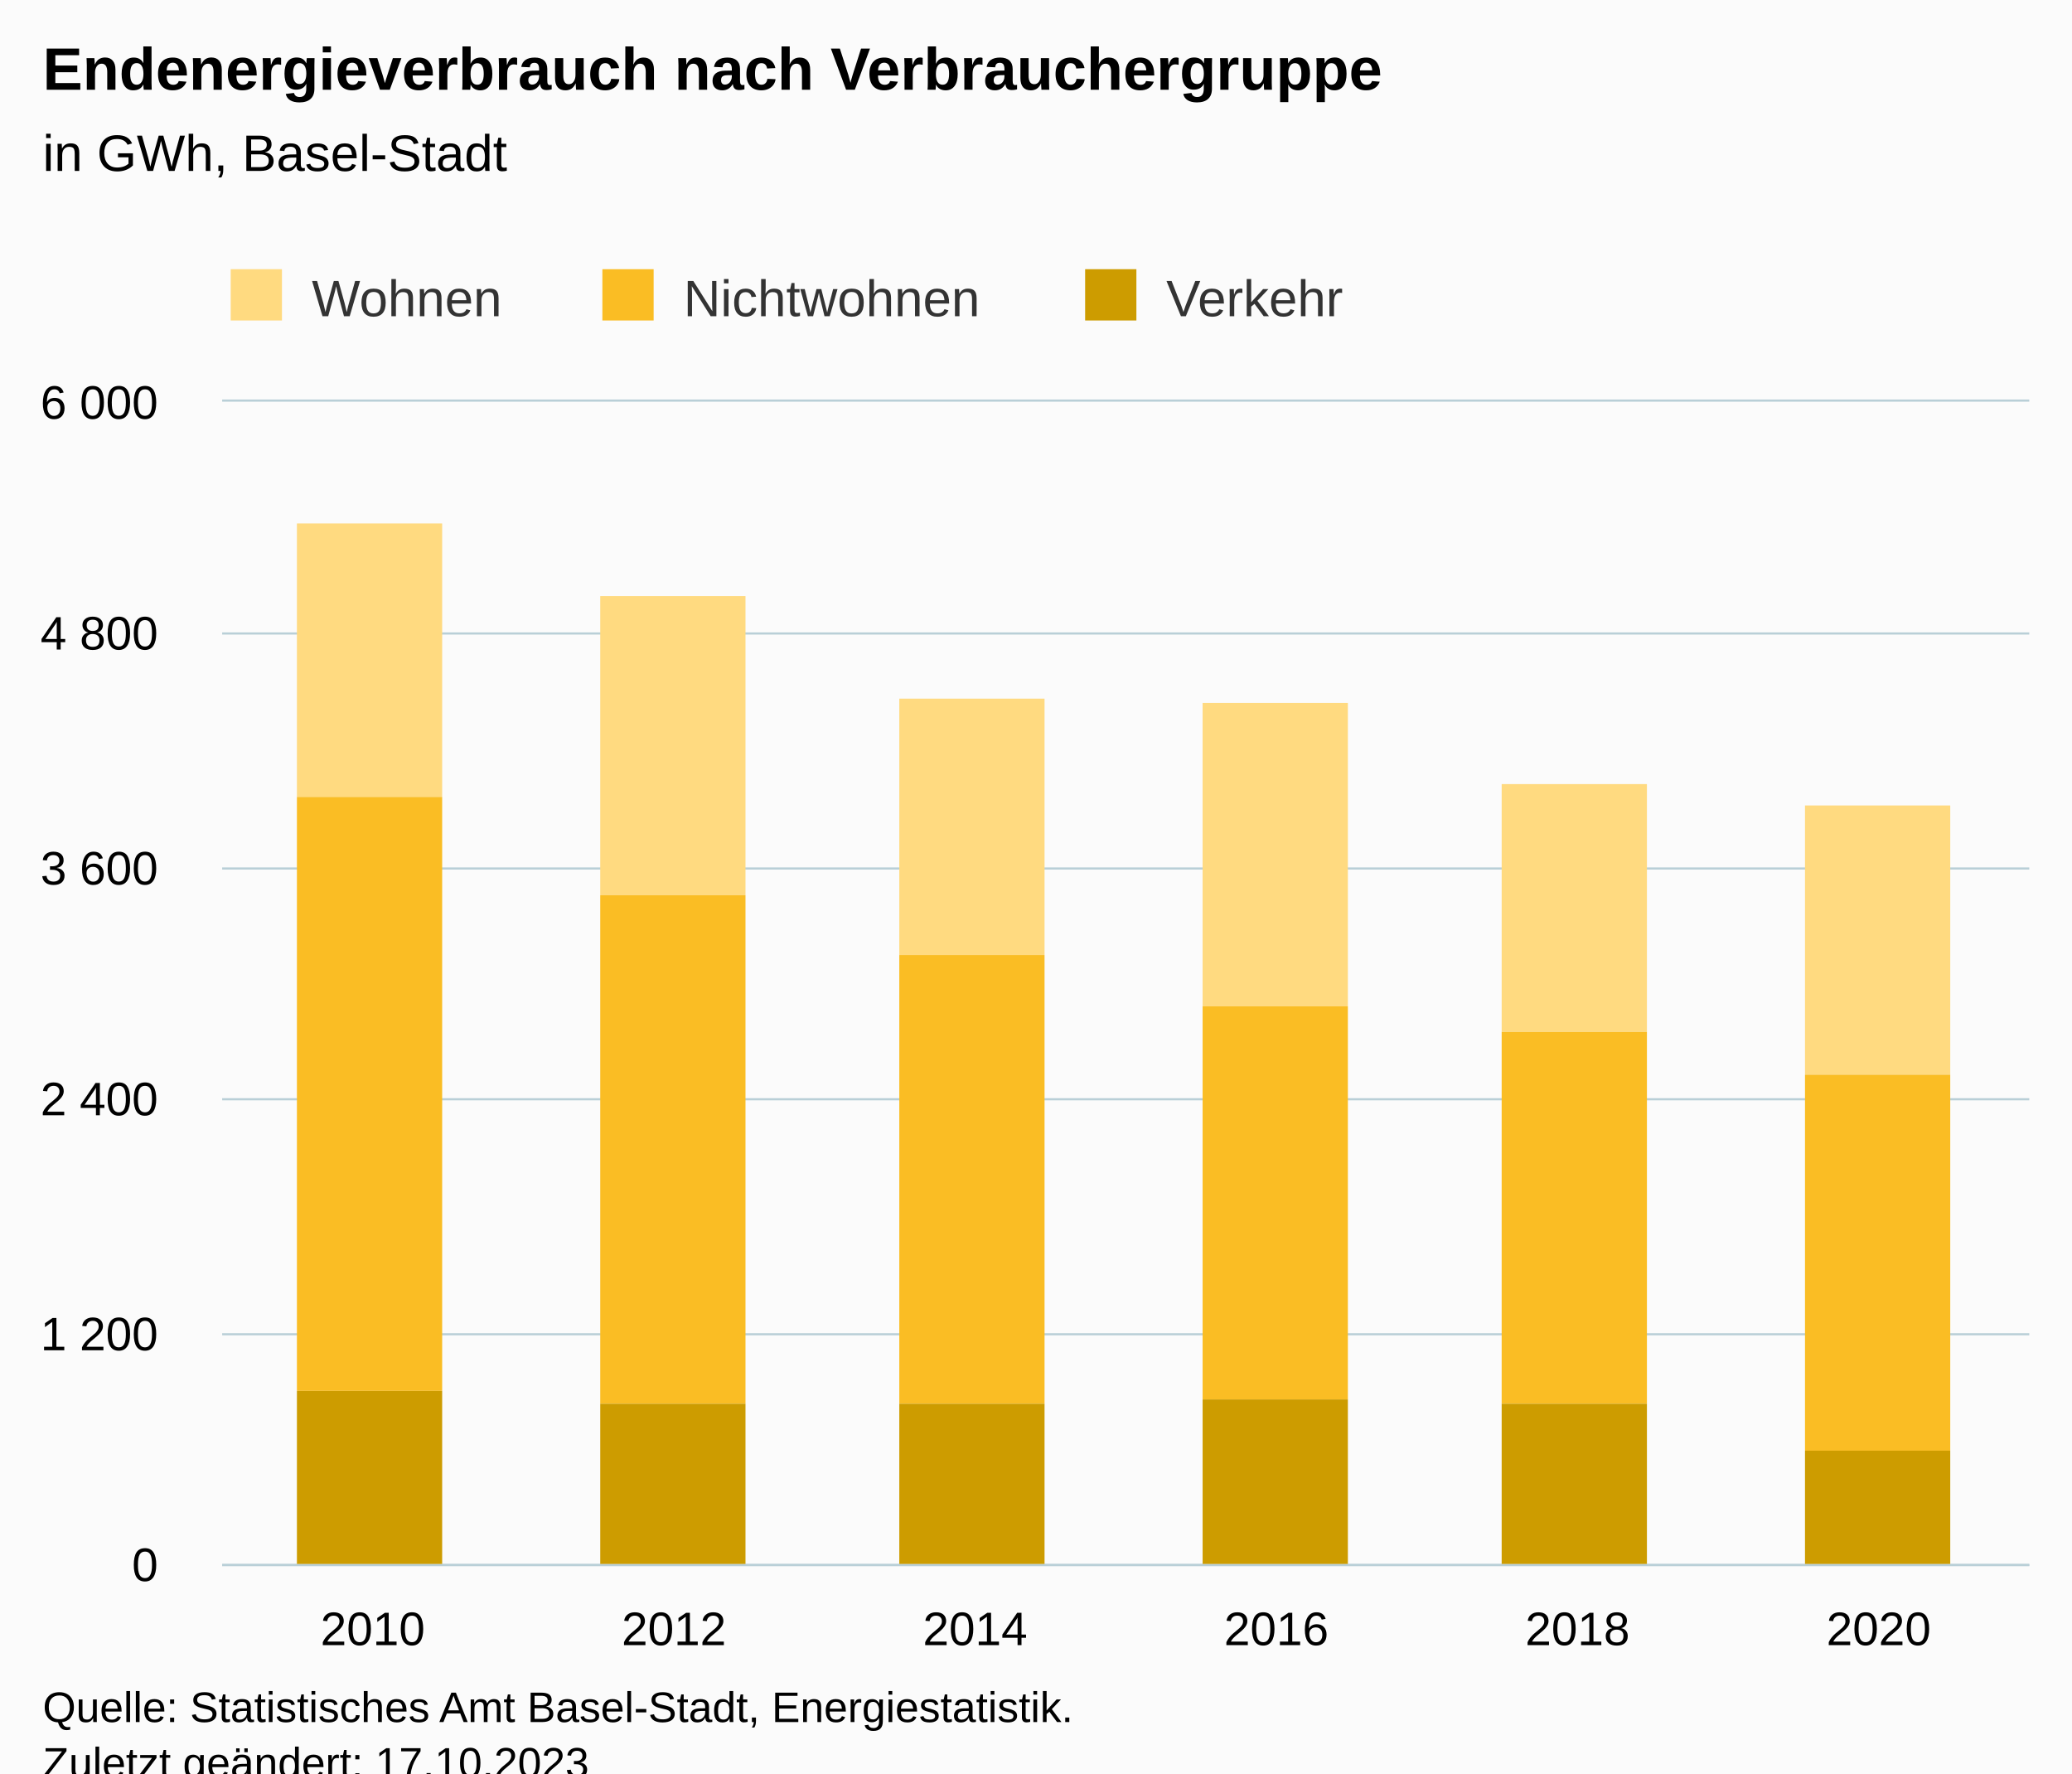
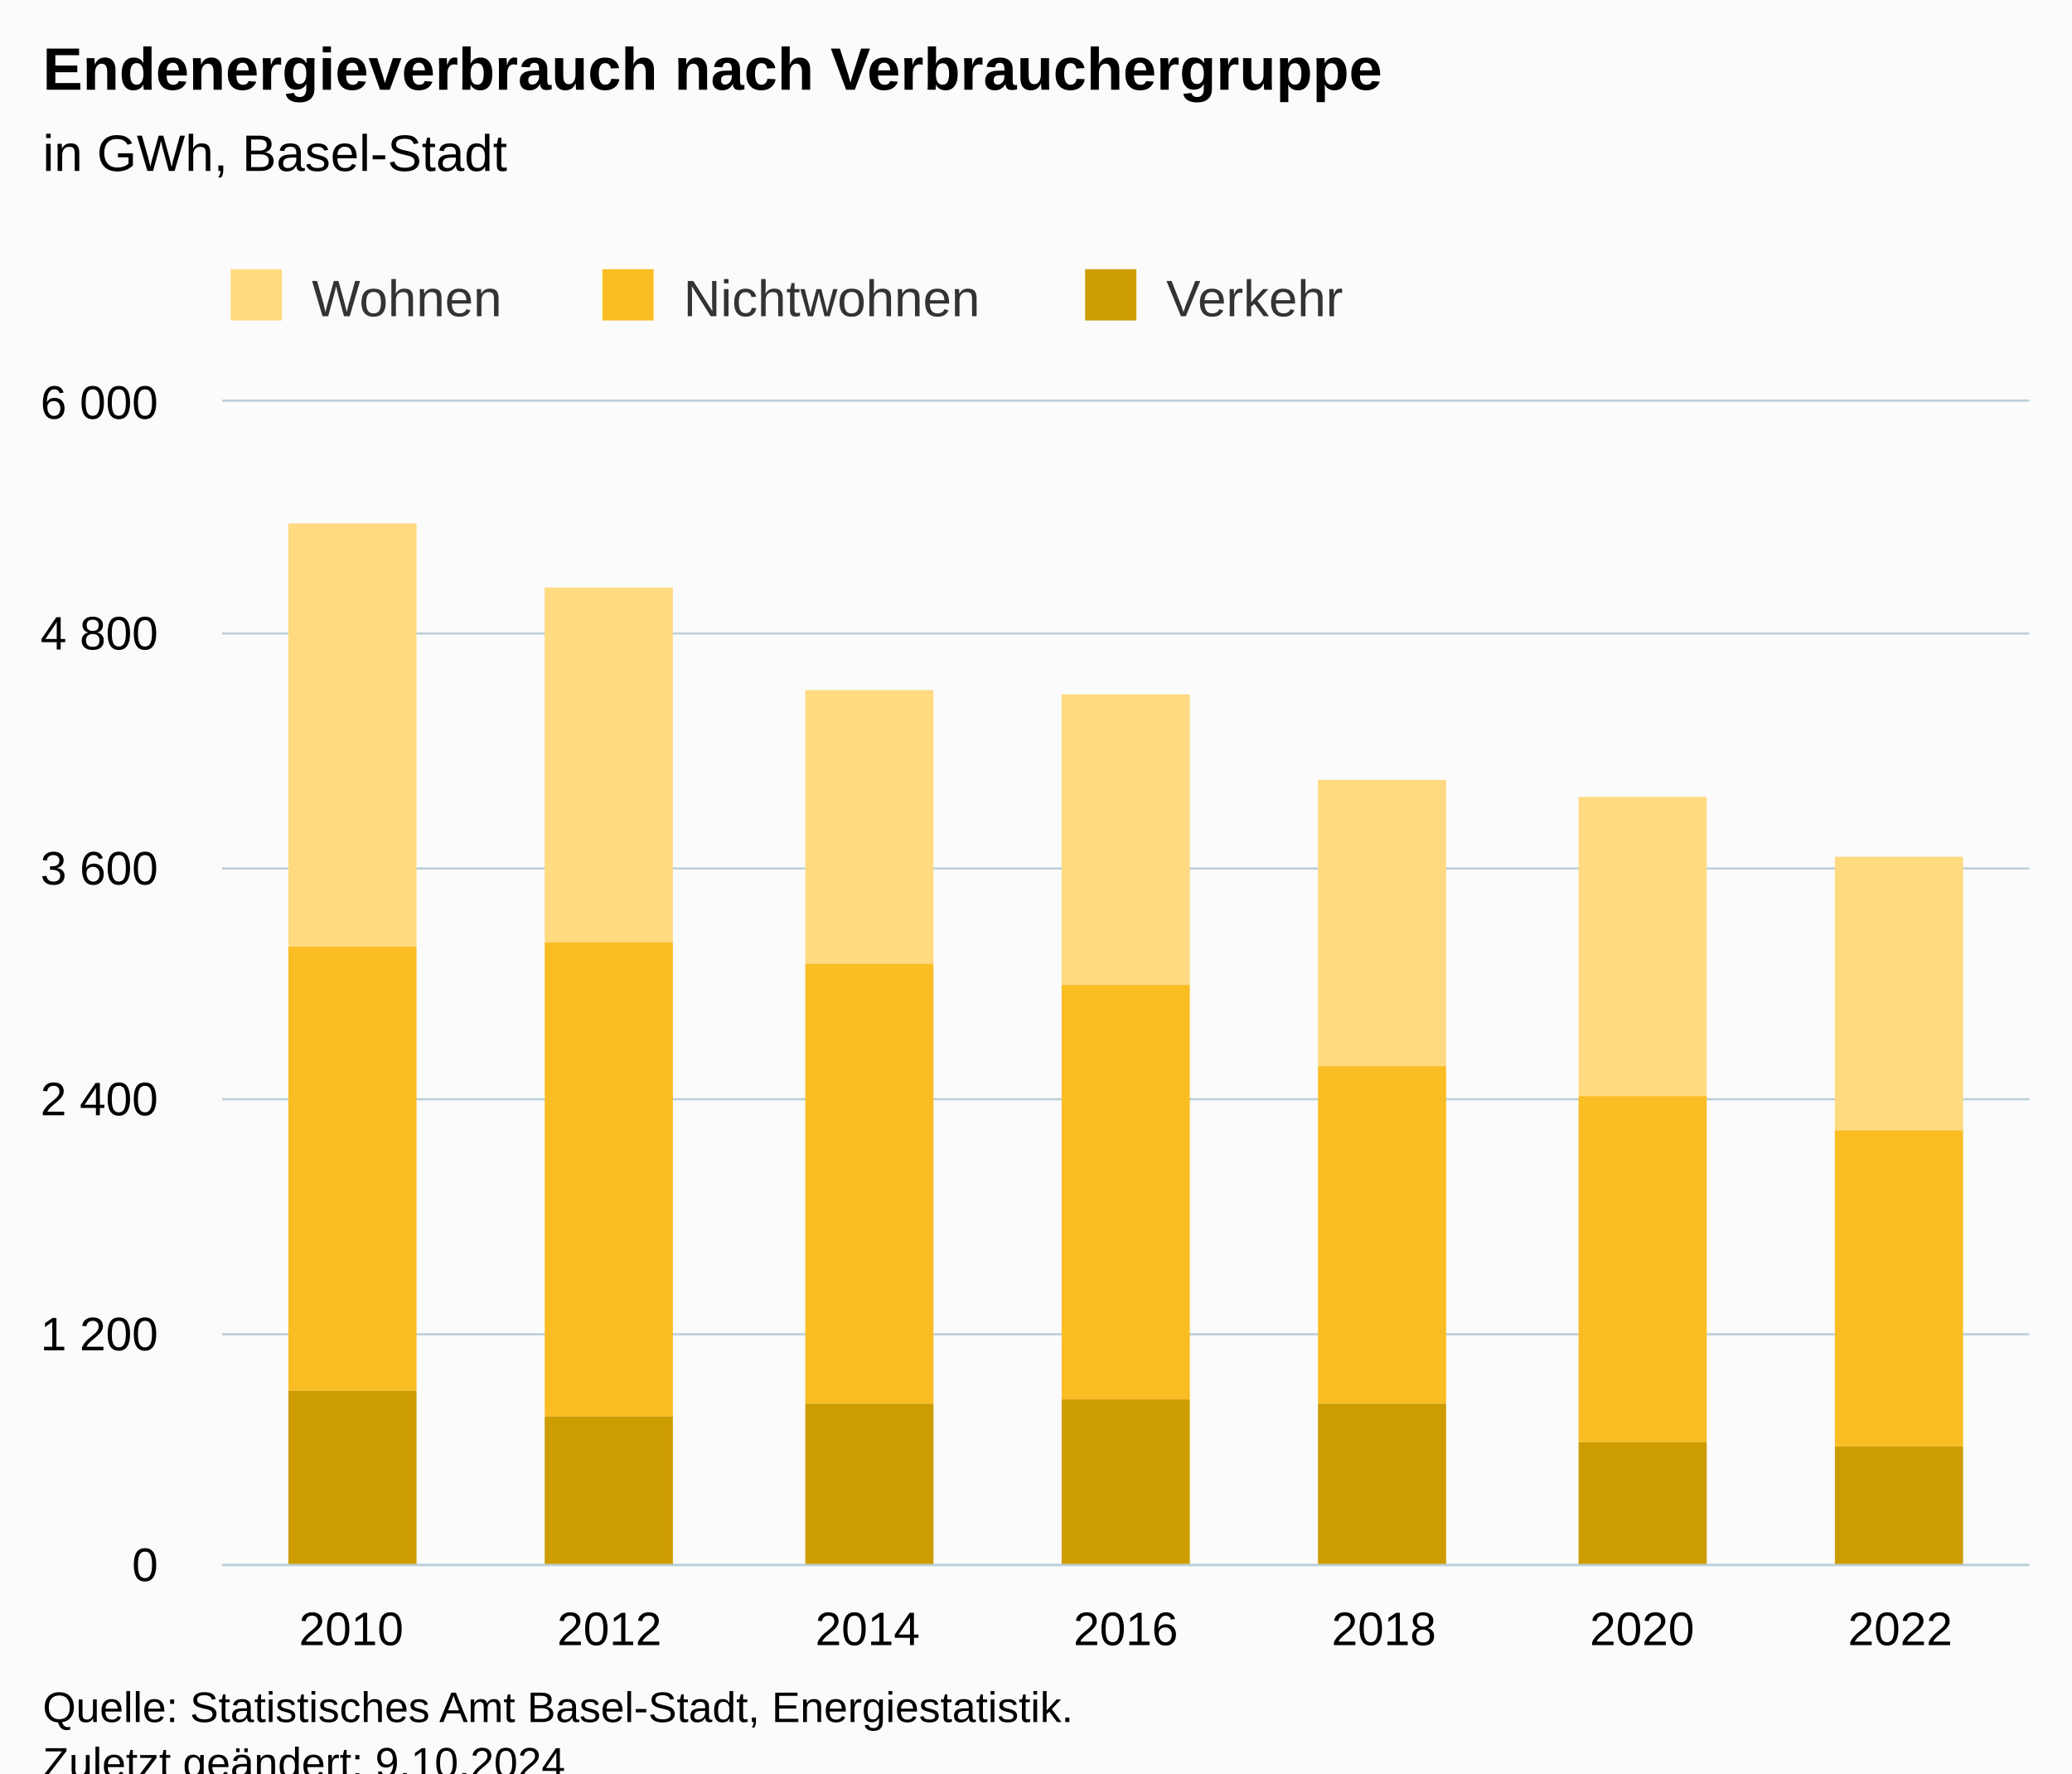
<svg xmlns="http://www.w3.org/2000/svg" version="1.1" class="highcharts-root" style="font-family:Arial;font-size:12px;" viewBox="0 0 485 415">
  <defs>
-     <clipPath id="highcharts-0kt0qia-25-">
+     <clipPath id="highcharts-0i2lgjh-28-">
      <rect x="0" y="0" width="423" height="272" fill="none" />
    </clipPath>
-     <clipPath id="highcharts-0kt0qia-32-">
+     <clipPath id="highcharts-0i2lgjh-36-">
      <rect x="0" y="0" width="423" height="272" fill="none" />
    </clipPath>
-     <clipPath id="highcharts-0kt0qia-45-">
+     <clipPath id="highcharts-0i2lgjh-51-">
      <rect x="52" y="94" width="423" height="272" fill="none" />
    </clipPath>
  </defs>
  <rect fill="#fbfbfb" class="highcharts-background" x="0" y="0" width="485" height="428" rx="0" ry="0" />
  <rect fill="none" class="highcharts-plot-background" x="52" y="94" width="423" height="272" />
  <g class="highcharts-pane-group" data-z-index="0" />
  <g class="highcharts-grid highcharts-xaxis-grid" data-z-index="1">
-     <path fill="none" data-z-index="1" class="highcharts-grid-line" d="M 122.5 94 L 122.5 366" opacity="1" />
-     <path fill="none" data-z-index="1" class="highcharts-grid-line" d="M 192.5 94 L 192.5 366" opacity="1" />
-     <path fill="none" data-z-index="1" class="highcharts-grid-line" d="M 263.5 94 L 263.5 366" opacity="1" />
-     <path fill="none" data-z-index="1" class="highcharts-grid-line" d="M 333.5 94 L 333.5 366" opacity="1" />
-     <path fill="none" data-z-index="1" class="highcharts-grid-line" d="M 404.5 94 L 404.5 366" opacity="1" />
+     <path fill="none" data-z-index="1" class="highcharts-grid-line" d="M 111.5 94 L 111.5 366" opacity="1" />
+     <path fill="none" data-z-index="1" class="highcharts-grid-line" d="M 172.5 94 L 172.5 366" opacity="1" />
+     <path fill="none" data-z-index="1" class="highcharts-grid-line" d="M 232.5 94 L 232.5 366" opacity="1" />
+     <path fill="none" data-z-index="1" class="highcharts-grid-line" d="M 293.5 94 L 293.5 366" opacity="1" />
+     <path fill="none" data-z-index="1" class="highcharts-grid-line" d="M 353.5 94 L 353.5 366" opacity="1" />
+     <path fill="none" data-z-index="1" class="highcharts-grid-line" d="M 414.5 94 L 414.5 366" opacity="1" />
    <path fill="none" data-z-index="1" class="highcharts-grid-line" d="M 474.5 94 L 474.5 366" opacity="1" />
    <path fill="none" data-z-index="1" class="highcharts-grid-line" d="M 51.5 94 L 51.5 366" opacity="1" />
  </g>
  <g class="highcharts-grid highcharts-yaxis-grid" data-z-index="1">
    <path fill="none" stroke="#B9CFD7" stroke-width="0.5" data-z-index="1" class="highcharts-grid-line" d="M 52 366.25 L 475 366.25" opacity="1" />
    <path fill="none" stroke="#B9CFD7" stroke-width="0.5" data-z-index="1" class="highcharts-grid-line" d="M 52 312.25 L 475 312.25" opacity="1" />
    <path fill="none" stroke="#B9CFD7" stroke-width="0.5" data-z-index="1" class="highcharts-grid-line" d="M 52 257.25 L 475 257.25" opacity="1" />
    <path fill="none" stroke="#B9CFD7" stroke-width="0.5" data-z-index="1" class="highcharts-grid-line" d="M 52 203.25 L 475 203.25" opacity="1" />
    <path fill="none" stroke="#B9CFD7" stroke-width="0.5" data-z-index="1" class="highcharts-grid-line" d="M 52 148.25 L 475 148.25" opacity="1" />
    <path fill="none" stroke="#B9CFD7" stroke-width="0.5" data-z-index="1" class="highcharts-grid-line" d="M 52 93.75 L 475 93.75" opacity="1" />
  </g>
  <rect fill="none" class="highcharts-plot-border" data-z-index="1" x="52" y="94" width="423" height="272" />
  <g class="highcharts-axis highcharts-xaxis" data-z-index="2">
    <path fill="none" class="highcharts-axis-line" stroke="#B9CFD7" stroke-width="0.5" data-z-index="7" d="M 52 366.25 L 475 366.25" />
  </g>
  <g class="highcharts-axis highcharts-yaxis" data-z-index="2">
    <path fill="none" class="highcharts-axis-line" data-z-index="7" d="M 52 94 L 52 366" />
  </g>
  <g class="highcharts-series-group" data-z-index="3">
-     <g class="highcharts-series highcharts-series-0 highcharts-column-series" data-z-index="0.1" opacity="1" transform="translate(52,94) scale(1 1)" clip-path="url(#highcharts-0kt0qia-32-)">
-       <rect x="17.5" y="28.5" width="34" height="64" fill="#FFDA80" stroke="#ffffff" stroke-width="1e-7" opacity="1" class="highcharts-point" />
-       <rect x="88.5" y="45.5" width="34" height="70" fill="#FFDA80" stroke="#ffffff" stroke-width="1e-7" opacity="1" class="highcharts-point" />
-       <rect x="158.5" y="69.5" width="34" height="60" fill="#FFDA80" stroke="#ffffff" stroke-width="1e-7" opacity="1" class="highcharts-point" />
-       <rect x="229.5" y="70.5" width="34" height="71" fill="#FFDA80" stroke="#ffffff" stroke-width="1e-7" opacity="1" class="highcharts-point" />
-       <rect x="299.5" y="89.5" width="34" height="58" fill="#FFDA80" stroke="#ffffff" stroke-width="1e-7" opacity="1" class="highcharts-point" />
-       <rect x="370.5" y="94.5" width="34" height="63" fill="#FFDA80" stroke="#ffffff" stroke-width="1e-7" opacity="1" class="highcharts-point" />
+     <g class="highcharts-series highcharts-series-0 highcharts-column-series" data-z-index="0.1" opacity="1" transform="translate(52,94) scale(1 1)" clip-path="url(#highcharts-0i2lgjh-36-)">
+       <rect x="15.5" y="28.5" width="30" height="99" fill="#FFDA80" stroke="#ffffff" stroke-width="1e-7" opacity="1" class="highcharts-point" />
+       <rect x="75.5" y="43.5" width="30" height="83" fill="#FFDA80" stroke="#ffffff" stroke-width="1e-7" opacity="1" class="highcharts-point" />
+       <rect x="136.5" y="67.5" width="30" height="64" fill="#FFDA80" stroke="#ffffff" stroke-width="1e-7" opacity="1" class="highcharts-point" />
+       <rect x="196.5" y="68.5" width="30" height="68" fill="#FFDA80" stroke="#ffffff" stroke-width="1e-7" opacity="1" class="highcharts-point" />
+       <rect x="256.5" y="88.5" width="30" height="67" fill="#FFDA80" stroke="#ffffff" stroke-width="1e-7" opacity="1" class="highcharts-point" />
+       <rect x="317.5" y="92.5" width="30" height="70" fill="#FFDA80" stroke="#ffffff" stroke-width="1e-7" opacity="1" class="highcharts-point" />
+       <rect x="377.5" y="106.5" width="30" height="64" fill="#FFDA80" stroke="#ffffff" stroke-width="1e-7" opacity="1" class="highcharts-point" />
    </g>
    <g class="highcharts-markers highcharts-series-0 highcharts-column-series" data-z-index="0.1" opacity="1" transform="translate(52,94) scale(1 1)" clip-path="none" />
-     <g class="highcharts-series highcharts-series-1 highcharts-column-series" data-z-index="0.1" opacity="1" transform="translate(52,94) scale(1 1)" clip-path="url(#highcharts-0kt0qia-32-)">
-       <rect x="17.5" y="92.5" width="34" height="139" fill="#FABD24" stroke="#ffffff" stroke-width="1e-7" opacity="1" class="highcharts-point" />
-       <rect x="88.5" y="115.5" width="34" height="119" fill="#FABD24" stroke="#ffffff" stroke-width="1e-7" opacity="1" class="highcharts-point" />
-       <rect x="158.5" y="129.5" width="34" height="105" fill="#FABD24" stroke="#ffffff" stroke-width="1e-7" opacity="1" class="highcharts-point" />
-       <rect x="229.5" y="141.5" width="34" height="92" fill="#FABD24" stroke="#ffffff" stroke-width="1e-7" opacity="1" class="highcharts-point" />
-       <rect x="299.5" y="147.5" width="34" height="87" fill="#FABD24" stroke="#ffffff" stroke-width="1e-7" opacity="1" class="highcharts-point" />
-       <rect x="370.5" y="157.5" width="34" height="88" fill="#FABD24" stroke="#ffffff" stroke-width="1e-7" opacity="1" class="highcharts-point" />
+     <g class="highcharts-series highcharts-series-1 highcharts-column-series" data-z-index="0.1" opacity="1" transform="translate(52,94) scale(1 1)" clip-path="url(#highcharts-0i2lgjh-36-)">
+       <rect x="15.5" y="127.5" width="30" height="104" fill="#FABD24" stroke="#ffffff" stroke-width="1e-7" opacity="1" class="highcharts-point" />
+       <rect x="75.5" y="126.5" width="30" height="111" fill="#FABD24" stroke="#ffffff" stroke-width="1e-7" opacity="1" class="highcharts-point" />
+       <rect x="136.5" y="131.5" width="30" height="103" fill="#FABD24" stroke="#ffffff" stroke-width="1e-7" opacity="1" class="highcharts-point" />
+       <rect x="196.5" y="136.5" width="30" height="97" fill="#FABD24" stroke="#ffffff" stroke-width="1e-7" opacity="1" class="highcharts-point" />
+       <rect x="256.5" y="155.5" width="30" height="79" fill="#FABD24" stroke="#ffffff" stroke-width="1e-7" opacity="1" class="highcharts-point" />
+       <rect x="317.5" y="162.5" width="30" height="81" fill="#FABD24" stroke="#ffffff" stroke-width="1e-7" opacity="1" class="highcharts-point" />
+       <rect x="377.5" y="170.5" width="30" height="74" fill="#FABD24" stroke="#ffffff" stroke-width="1e-7" opacity="1" class="highcharts-point" />
    </g>
    <g class="highcharts-markers highcharts-series-1 highcharts-column-series" data-z-index="0.1" opacity="1" transform="translate(52,94) scale(1 1)" clip-path="none" />
-     <g class="highcharts-series highcharts-series-2 highcharts-column-series" data-z-index="0.1" opacity="1" transform="translate(52,94) scale(1 1)" clip-path="url(#highcharts-0kt0qia-32-)">
-       <rect x="17.5" y="231.5" width="34" height="41" fill="#CD9C00" stroke="#ffffff" stroke-width="1e-7" opacity="1" class="highcharts-point" />
-       <rect x="88.5" y="234.5" width="34" height="38" fill="#CD9C00" stroke="#ffffff" stroke-width="1e-7" opacity="1" class="highcharts-point" />
-       <rect x="158.5" y="234.5" width="34" height="38" fill="#CD9C00" stroke="#ffffff" stroke-width="1e-7" opacity="1" class="highcharts-point" />
-       <rect x="229.5" y="233.5" width="34" height="39" fill="#CD9C00" stroke="#ffffff" stroke-width="1e-7" opacity="1" class="highcharts-point" />
-       <rect x="299.5" y="234.5" width="34" height="38" fill="#CD9C00" stroke="#ffffff" stroke-width="1e-7" opacity="1" class="highcharts-point" />
-       <rect x="370.5" y="245.5" width="34" height="27" fill="#CD9C00" stroke="#ffffff" stroke-width="1e-7" opacity="1" class="highcharts-point" />
+     <g class="highcharts-series highcharts-series-2 highcharts-column-series" data-z-index="0.1" opacity="1" transform="translate(52,94) scale(1 1)" clip-path="url(#highcharts-0i2lgjh-36-)">
+       <rect x="15.5" y="231.5" width="30" height="41" fill="#CD9C00" stroke="#ffffff" stroke-width="1e-7" opacity="1" class="highcharts-point" />
+       <rect x="75.5" y="237.5" width="30" height="35" fill="#CD9C00" stroke="#ffffff" stroke-width="1e-7" opacity="1" class="highcharts-point" />
+       <rect x="136.5" y="234.5" width="30" height="38" fill="#CD9C00" stroke="#ffffff" stroke-width="1e-7" opacity="1" class="highcharts-point" />
+       <rect x="196.5" y="233.5" width="30" height="39" fill="#CD9C00" stroke="#ffffff" stroke-width="1e-7" opacity="1" class="highcharts-point" />
+       <rect x="256.5" y="234.5" width="30" height="38" fill="#CD9C00" stroke="#ffffff" stroke-width="1e-7" opacity="1" class="highcharts-point" />
+       <rect x="317.5" y="243.5" width="30" height="29" fill="#CD9C00" stroke="#ffffff" stroke-width="1e-7" opacity="1" class="highcharts-point" />
+       <rect x="377.5" y="244.5" width="30" height="28" fill="#CD9C00" stroke="#ffffff" stroke-width="1e-7" opacity="1" class="highcharts-point" />
    </g>
    <g class="highcharts-markers highcharts-series-2 highcharts-column-series" data-z-index="0.1" opacity="1" transform="translate(52,94) scale(1 1)" clip-path="none" />
  </g>
  <text x="10" text-anchor="start" class="highcharts-title" data-z-index="4" style="color:#000000;font-size:14px;font-weight:bold;fill:#000000;" y="21">
    <tspan>Endenergieverbrauch nach Verbrauchergruppe</tspan>
  </text>
  <text x="10" text-anchor="start" class="highcharts-subtitle" data-z-index="4" style="color:#000000;font-size:12px;font-weight:normal;fill:#000000;" y="40">
    <tspan>in GWh, Basel-Stadt</tspan>
  </text>
  <text x="10" text-anchor="start" class="highcharts-caption" data-z-index="4" style="color:#666666;fill:#666666;" y="400" />
  <g class="highcharts-legend" data-z-index="7" transform="translate(44,56)">
    <rect fill="none" class="highcharts-legend-box" rx="0" ry="0" x="0" y="0" width="279" height="26" visibility="visible" />
    <g data-z-index="1">
      <g>
        <g class="highcharts-legend-item highcharts-column-series highcharts-color-undefined highcharts-series-0" data-z-index="1" transform="translate(8,3)">
          <text x="21" style="color:#333333;cursor:pointer;font-size:12px;font-weight:normal;fill:#333333;" text-anchor="start" data-z-index="2" y="15">
            <tspan>Wohnen</tspan>
          </text>
          <rect x="2" y="4" width="12" height="12" fill="#FFDA80" class="highcharts-point" data-z-index="3" />
        </g>
        <g class="highcharts-legend-item highcharts-column-series highcharts-color-undefined highcharts-series-1" data-z-index="1" transform="translate(95,3)">
          <text x="21" y="15" style="color:#333333;cursor:pointer;font-size:12px;font-weight:normal;fill:#333333;" text-anchor="start" data-z-index="2">
            <tspan>Nichtwohnen</tspan>
          </text>
          <rect x="2" y="4" width="12" height="12" fill="#FABD24" class="highcharts-point" data-z-index="3" />
        </g>
        <g class="highcharts-legend-item highcharts-column-series highcharts-color-undefined highcharts-series-2" data-z-index="1" transform="translate(208,3)">
          <text x="21" y="15" style="color:#333333;cursor:pointer;font-size:12px;font-weight:normal;fill:#333333;" text-anchor="start" data-z-index="2">
            <tspan>Verkehr</tspan>
          </text>
          <rect x="2" y="4" width="12" height="12" fill="#CD9C00" class="highcharts-point" data-z-index="3" />
        </g>
      </g>
    </g>
  </g>
  <g class="highcharts-axis-labels highcharts-xaxis-labels" data-z-index="7">
-     <text x="87.25" style="color:#000000;cursor:default;font-size:11px;fill:#000000;" text-anchor="middle" transform="translate(0,0)" y="385" opacity="1">2010</text>
-     <text x="157.75" style="color:#000000;cursor:default;font-size:11px;fill:#000000;" text-anchor="middle" transform="translate(0,0)" y="385" opacity="1">2012</text>
-     <text x="228.25" style="color:#000000;cursor:default;font-size:11px;fill:#000000;" text-anchor="middle" transform="translate(0,0)" y="385" opacity="1">2014</text>
-     <text x="298.75" style="color:#000000;cursor:default;font-size:11px;fill:#000000;" text-anchor="middle" transform="translate(0,0)" y="385" opacity="1">2016</text>
-     <text x="369.25" style="color:#000000;cursor:default;font-size:11px;fill:#000000;" text-anchor="middle" transform="translate(0,0)" y="385" opacity="1">2018</text>
-     <text x="439.75" style="color:#000000;cursor:default;font-size:11px;fill:#000000;" text-anchor="middle" transform="translate(0,0)" y="385" opacity="1">2020</text>
+     <text x="82.214" style="color:#000000;cursor:default;font-size:11px;fill:#000000;" text-anchor="middle" transform="translate(0,0)" y="385" opacity="1">2010</text>
+     <text x="142.643" style="color:#000000;cursor:default;font-size:11px;fill:#000000;" text-anchor="middle" transform="translate(0,0)" y="385" opacity="1">2012</text>
+     <text x="203.071" style="color:#000000;cursor:default;font-size:11px;fill:#000000;" text-anchor="middle" transform="translate(0,0)" y="385" opacity="1">2014</text>
+     <text x="263.5" style="color:#000000;cursor:default;font-size:11px;fill:#000000;" text-anchor="middle" transform="translate(0,0)" y="385" opacity="1">2016</text>
+     <text x="323.929" style="color:#000000;cursor:default;font-size:11px;fill:#000000;" text-anchor="middle" transform="translate(0,0)" y="385" opacity="1">2018</text>
+     <text x="384.357" style="color:#000000;cursor:default;font-size:11px;fill:#000000;" text-anchor="middle" transform="translate(0,0)" y="385" opacity="1">2020</text>
+     <text x="444.786" style="color:#000000;cursor:default;font-size:11px;fill:#000000;" text-anchor="middle" transform="translate(0,0)" y="385" opacity="1">2022</text>
  </g>
  <g class="highcharts-axis-labels highcharts-yaxis-labels" data-z-index="7">
    <text x="37" style="color:#000000;cursor:default;font-size:11px;fill:#000000;" text-anchor="end" transform="translate(0,0)" y="370" opacity="1">0</text>
    <text x="37" style="color:#000000;cursor:default;font-size:11px;fill:#000000;" text-anchor="end" transform="translate(0,0)" y="316" opacity="1">
      <tspan>1 200</tspan>
    </text>
    <text x="37" style="color:#000000;cursor:default;font-size:11px;fill:#000000;" text-anchor="end" transform="translate(0,0)" y="261" opacity="1">
      <tspan>2 400</tspan>
    </text>
    <text x="37" style="color:#000000;cursor:default;font-size:11px;fill:#000000;" text-anchor="end" transform="translate(0,0)" y="207" opacity="1">
      <tspan>3 600</tspan>
    </text>
    <text x="37" style="color:#000000;cursor:default;font-size:11px;fill:#000000;" text-anchor="end" transform="translate(0,0)" y="152" opacity="1">
      <tspan>4 800</tspan>
    </text>
    <text x="37" style="color:#000000;cursor:default;font-size:11px;fill:#000000;" text-anchor="end" transform="translate(0,0)" y="98" opacity="1">
      <tspan>6 000</tspan>
    </text>
  </g>
  <text x="10" class="highcharts-credits" text-anchor="start" data-z-index="8" style="cursor:default;color:#000000;font-size:10px;fill:#000000;" y="403">
    <tspan>Quelle: Statistisches Amt Basel-Stadt, Energiestatistik.</tspan>
-     <tspan x="10" dy="13">Zuletzt geändert: 17.10.2023</tspan>
+     <tspan x="10" dy="13">Zuletzt geändert: 9.10.2024</tspan>
  </text>
-   <g class="highcharts-control-points" data-z-index="99" clip-path="url(#highcharts-0kt0qia-45-)" />
+   <g class="highcharts-control-points" data-z-index="99" clip-path="url(#highcharts-0i2lgjh-51-)" />
</svg>
